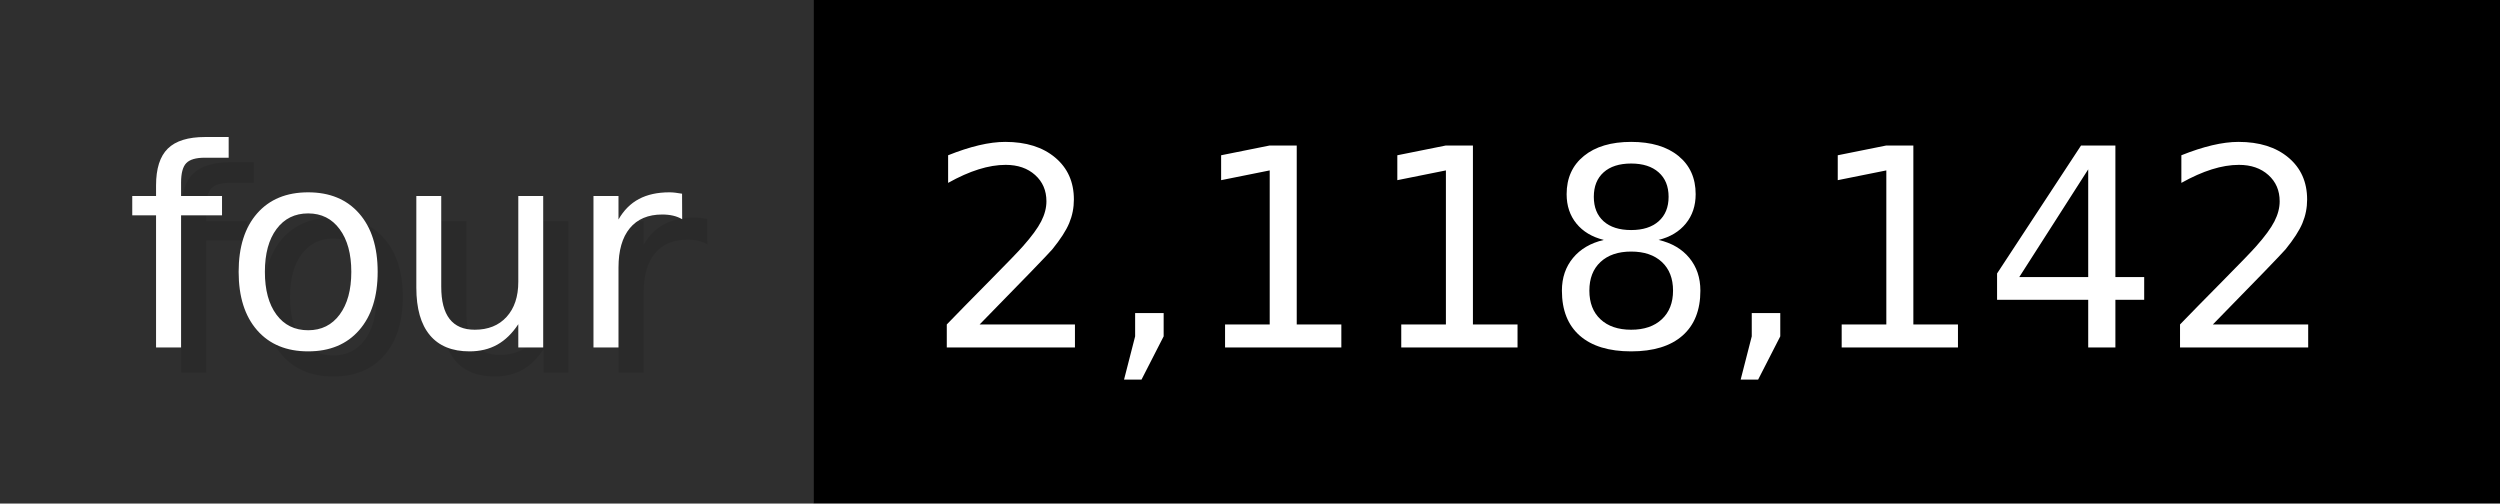
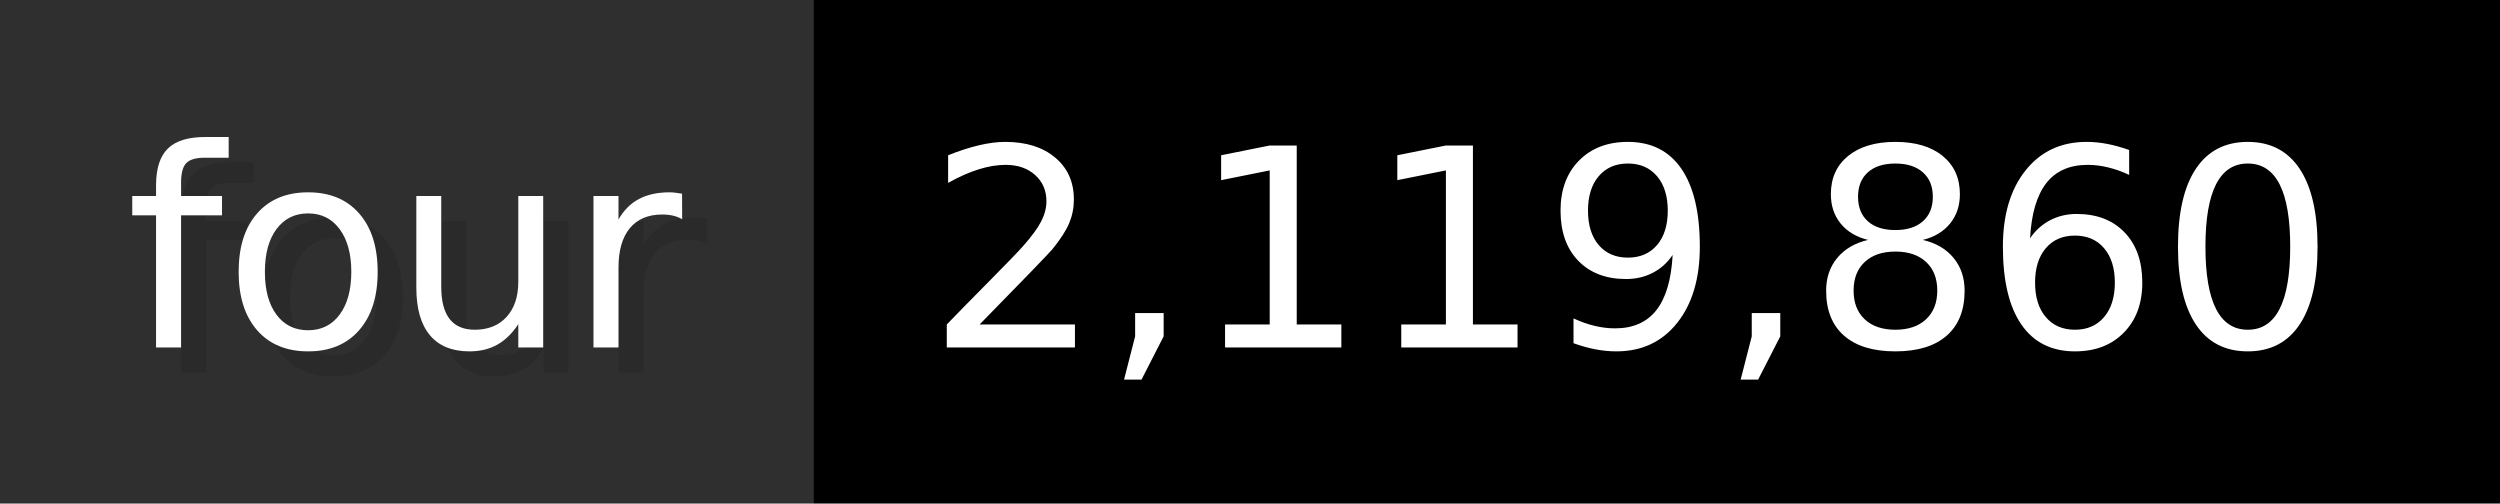
- <svg xmlns="http://www.w3.org/2000/svg" width="99.3" height="20" viewBox="0 0 993 200" role="img" aria-label="four: 2,118,142">
+ <svg xmlns="http://www.w3.org/2000/svg" width="99.3" height="20" viewBox="0 0 993 200" role="img" aria-label="four: 2,119,860">
  <g>
    <rect fill="#2F2F2F" width="323" height="200" />
    <rect fill="#" x="323" width="670" height="200" />
  </g>
  <g aria-hidden="true" fill="#fff" text-anchor="start" font-family="Verdana,DejaVu Sans,sans-serif" font-size="110">
    <text x="60" y="148" textLength="223" fill="#000" opacity="0.1">four</text>
    <text x="50" y="138" textLength="223">four</text>
-     <text x="378" y="148" textLength="570" fill="#000" opacity="0.1">2,118,142</text>
-     <text x="368" y="138" textLength="570">2,118,142</text>
+     <text x="378" y="148" textLength="570" fill="#000" opacity="0.1">2,119,860</text>
+     <text x="368" y="138" textLength="570">2,119,860</text>
  </g>
</svg>
